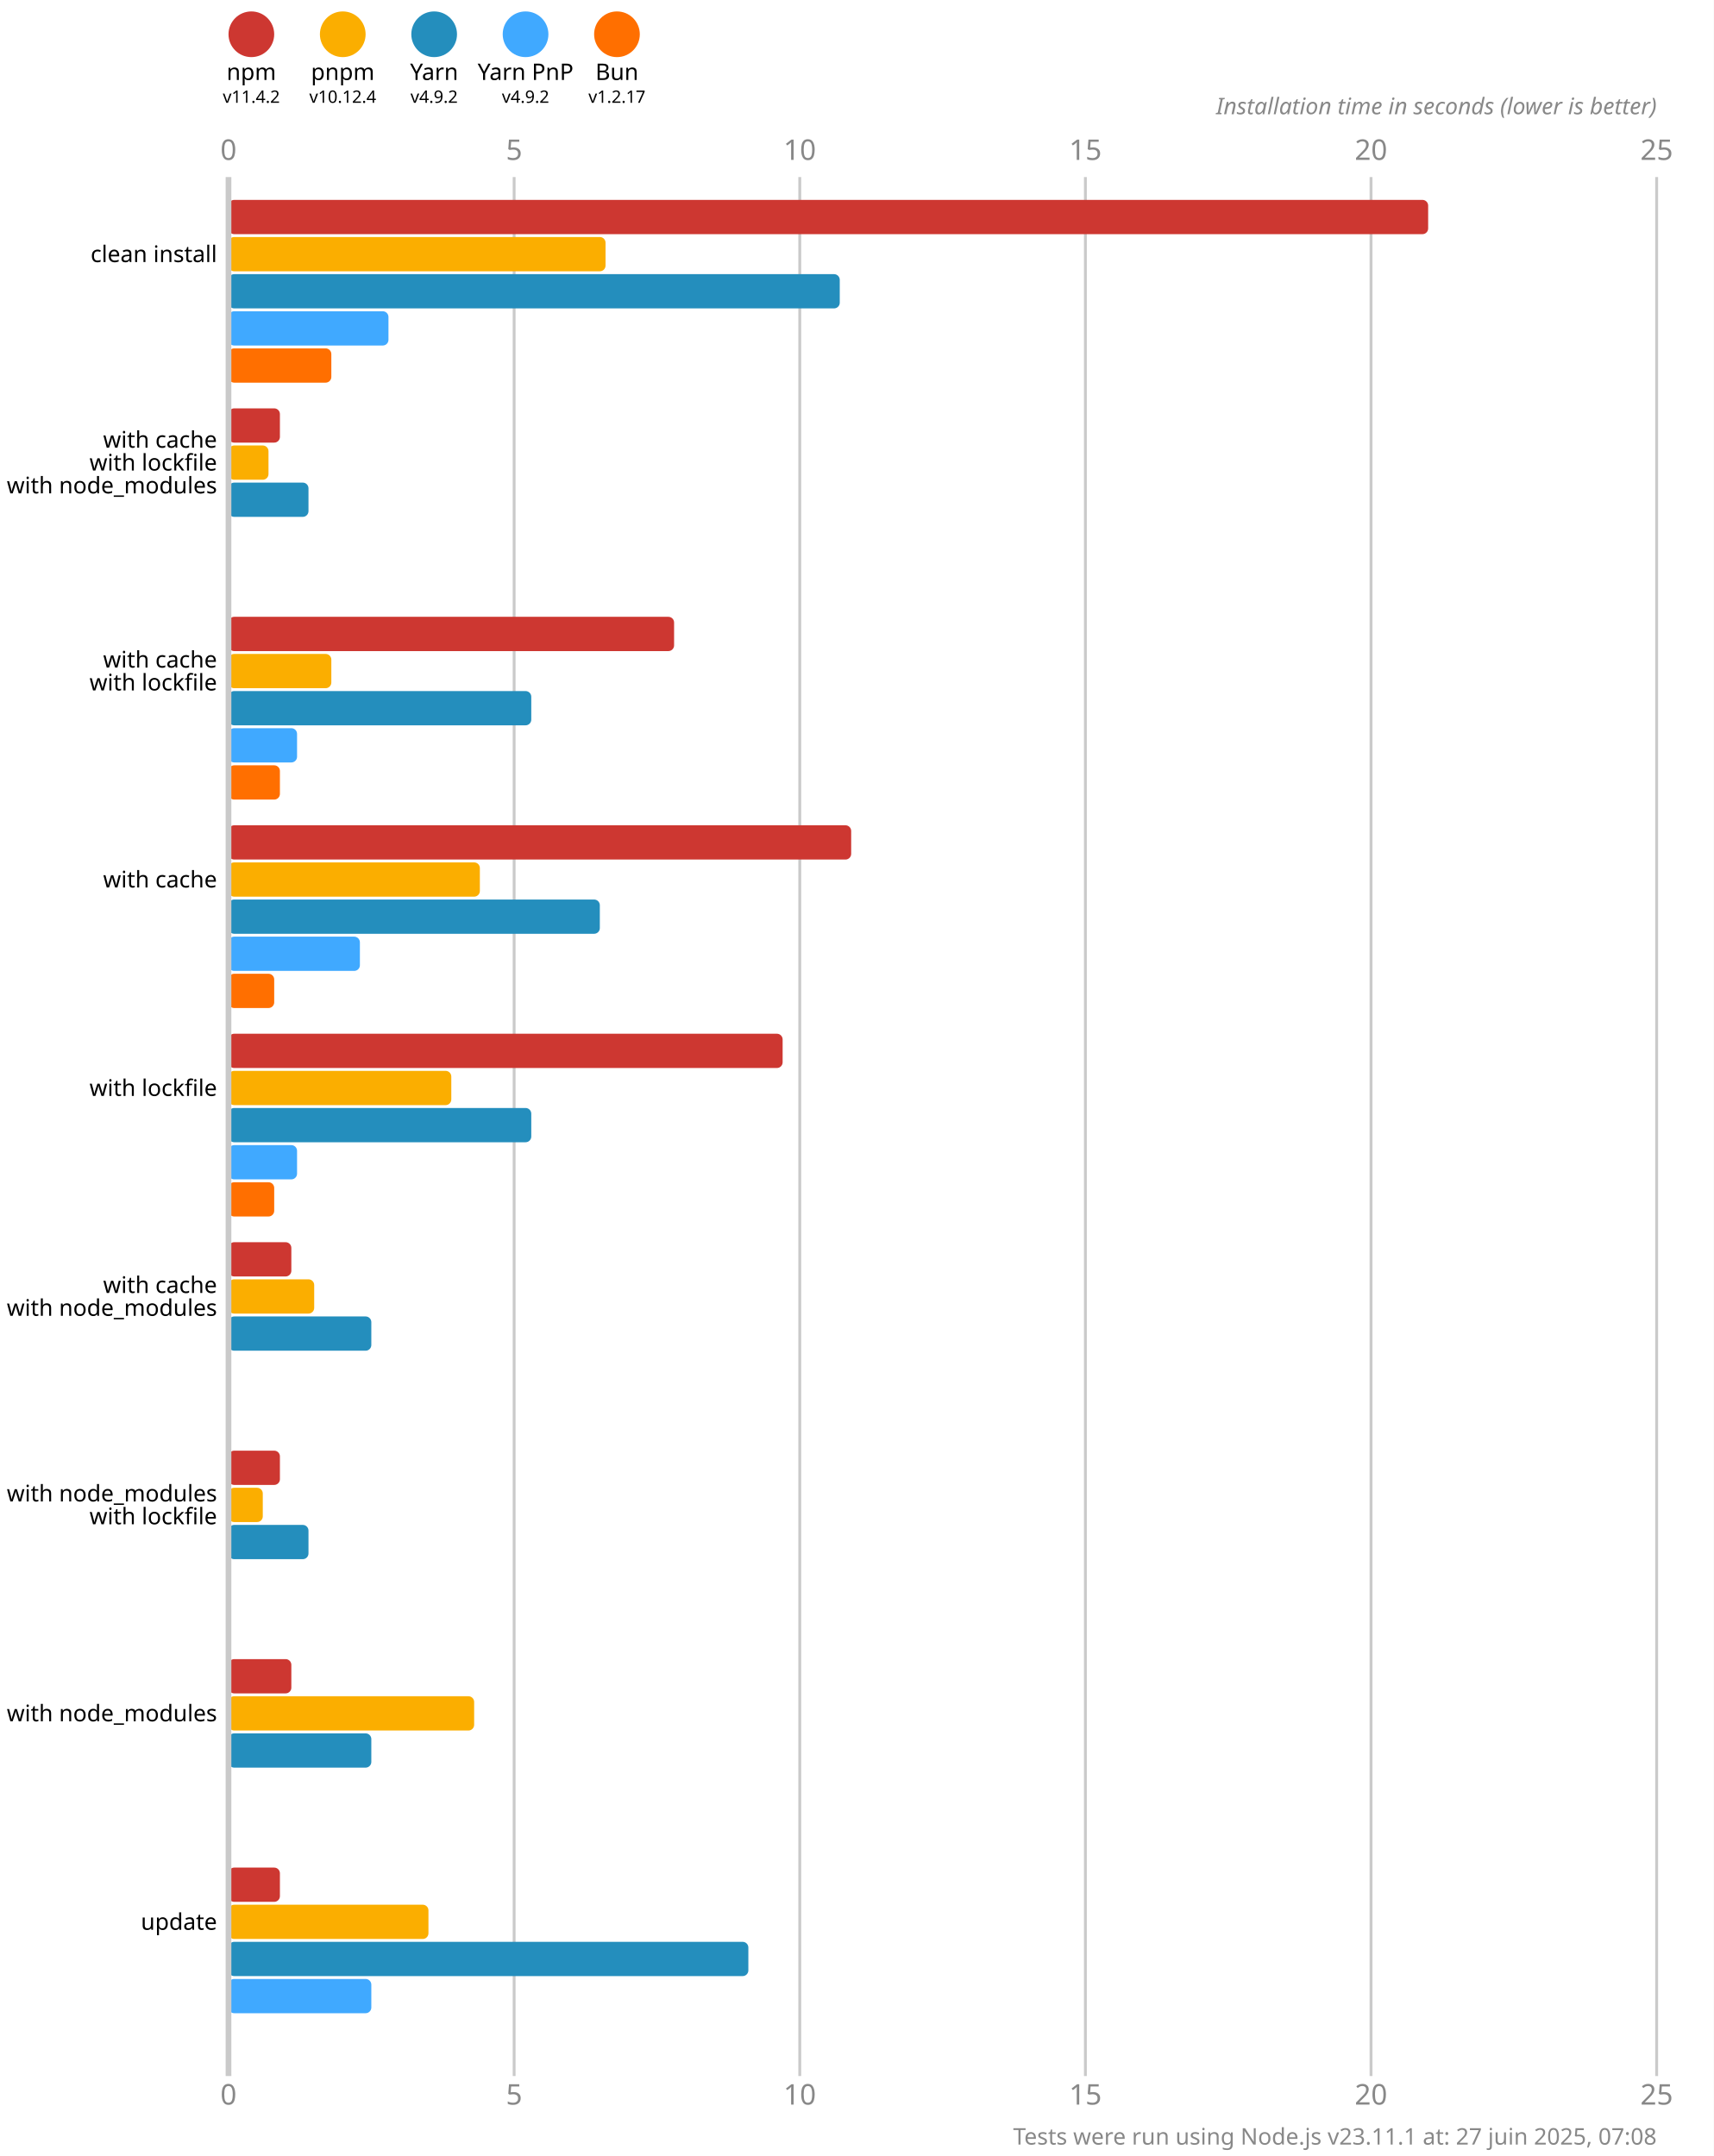
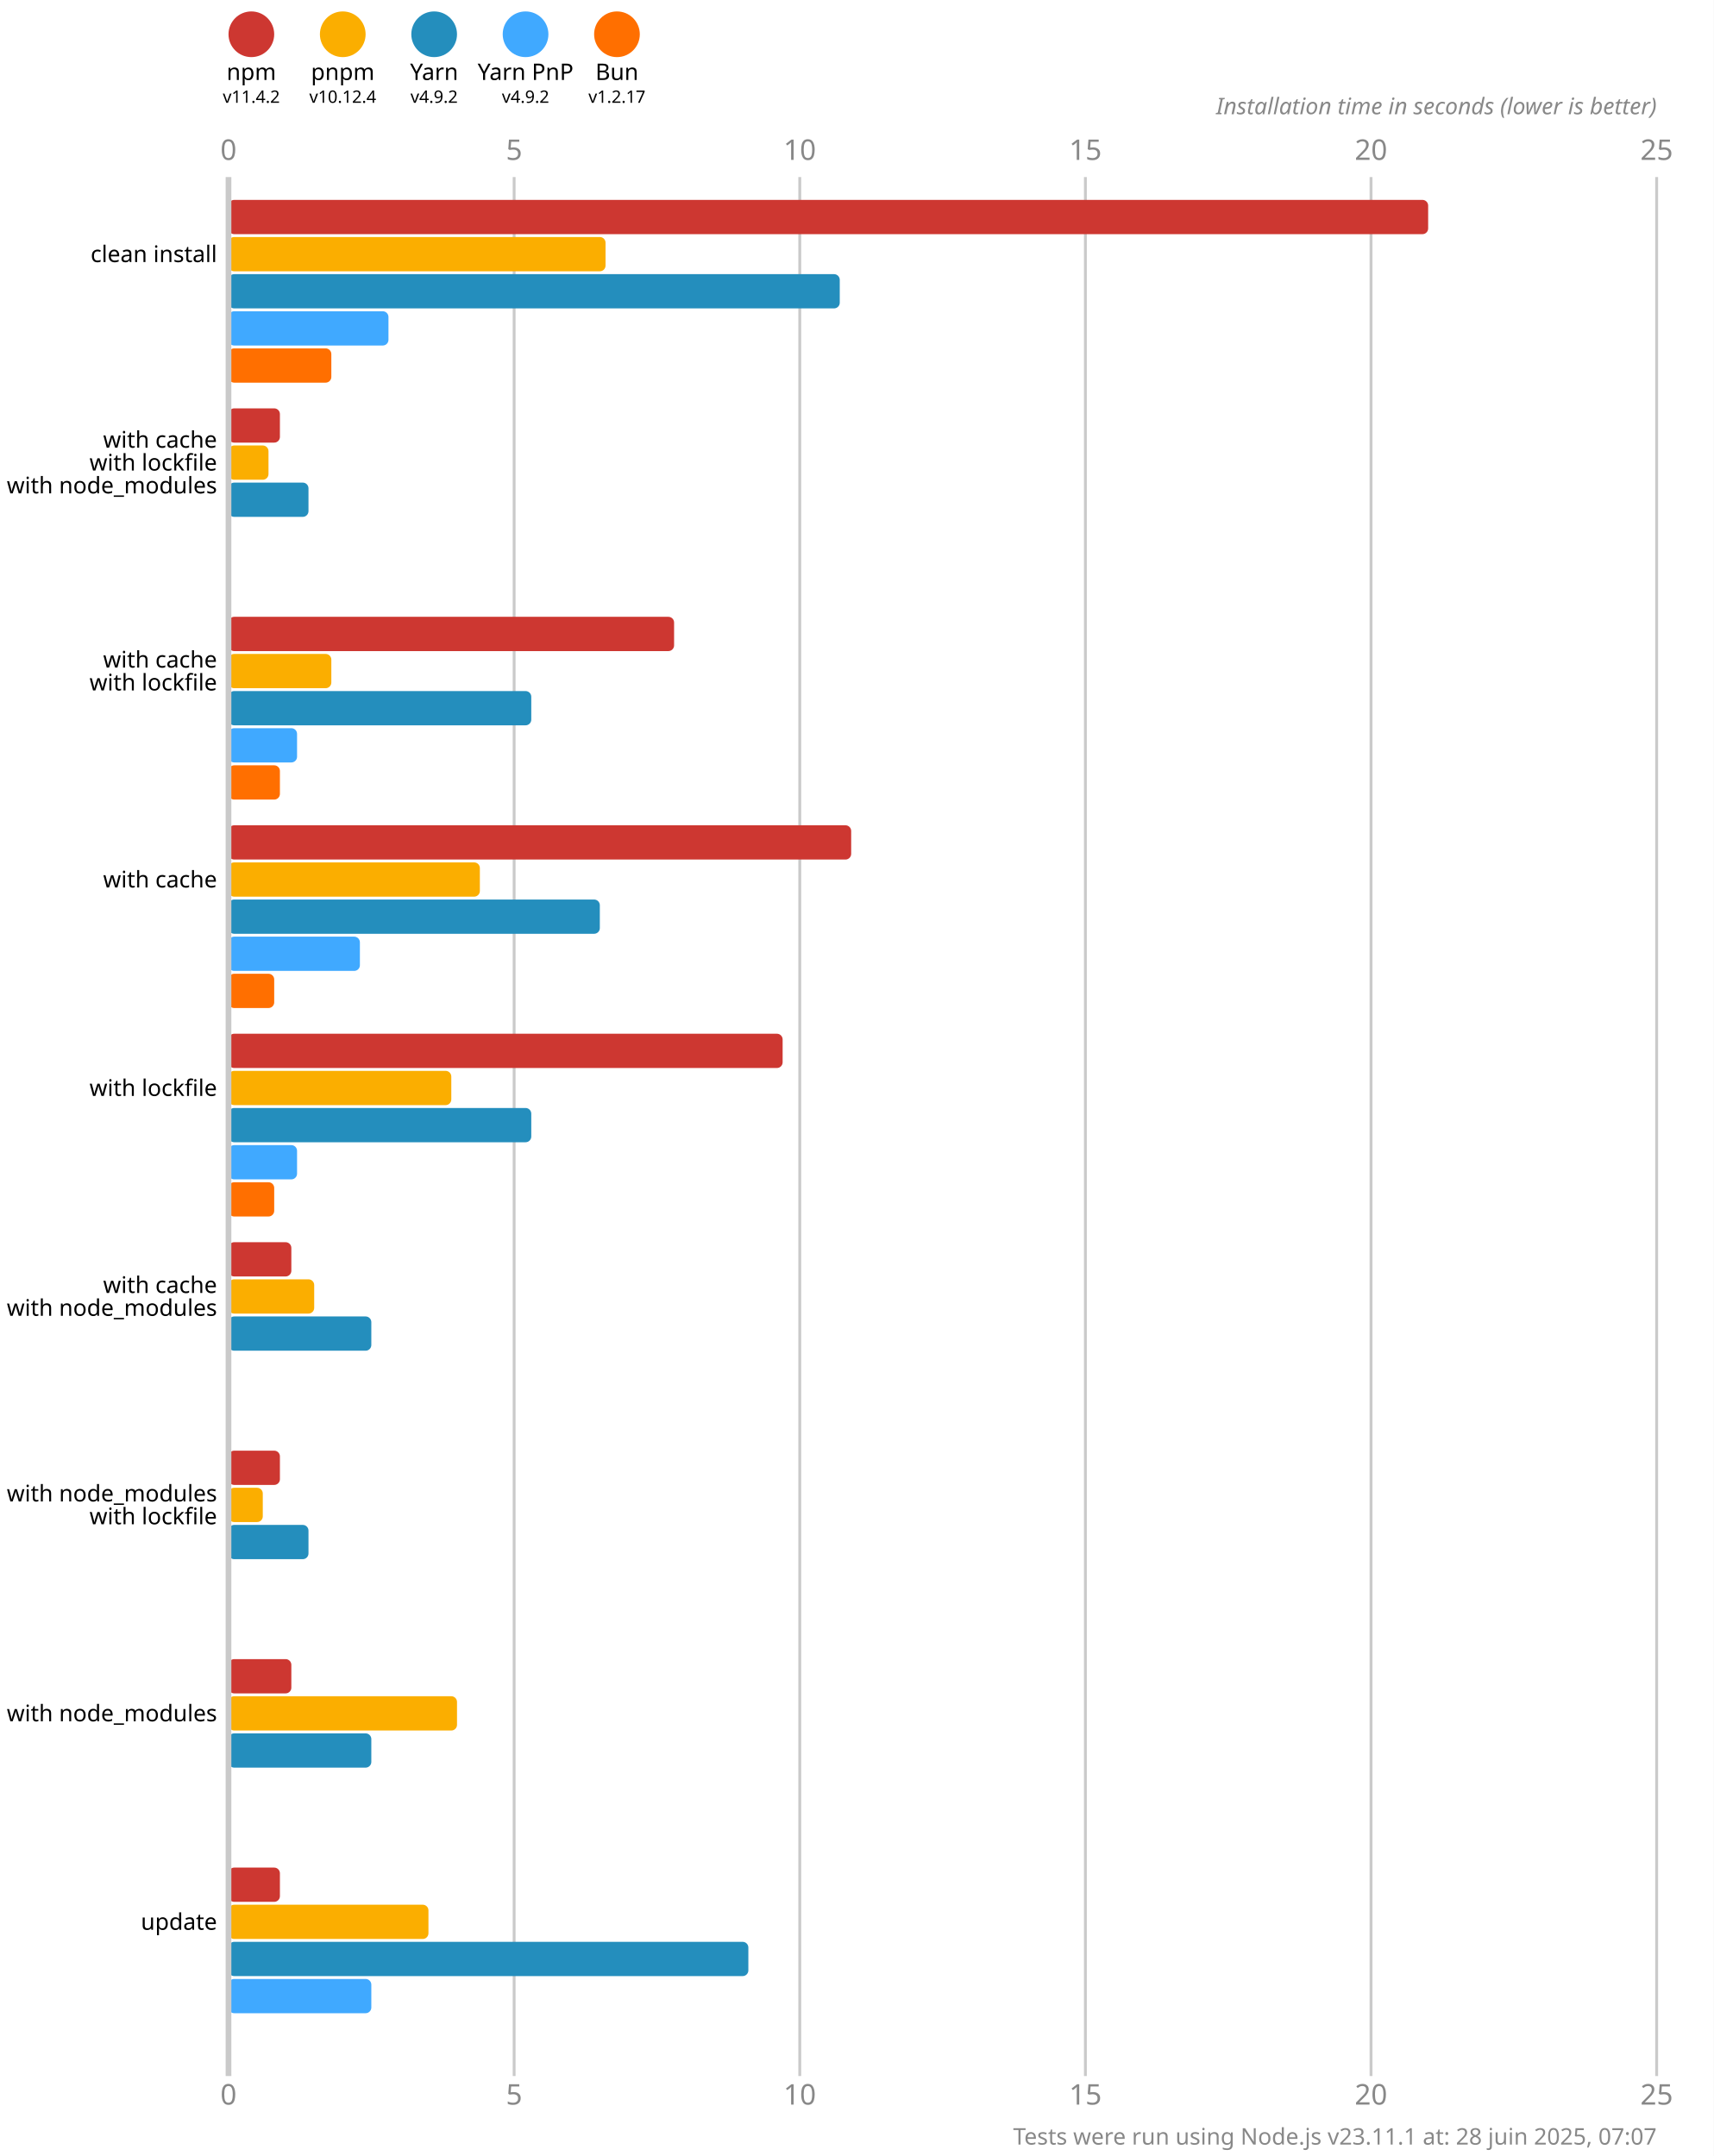
<svg xmlns="http://www.w3.org/2000/svg" version="1.1" viewBox="0 0 300 377.5">
  <style>
    .font { font-family: sans-serif; }
    .s3 { font-size: 3px; }
    .s4 { font-size: 4px; }
    .s5 { font-size: 5px; }
    .line { stroke: #cacaca; }
    .width { stroke-width: 0.5; }
    .text { fill: #888; }
  </style>
  <rect x="0" y="0" width="300" height="377.5" fill="#fff" />
  <circle cx="44" cy="6" r="4" fill="#cd3731" />
  <text x="44" y="14" class="font s4" text-anchor="middle">npm</text>
  <text x="44" y="18" class="font s3" text-anchor="middle">v11.4.2</text>
  <circle cx="60" cy="6" r="4" fill="#fbae00" />
  <text x="60" y="14" class="font s4" text-anchor="middle">pnpm</text>
  <text x="60" y="18" class="font s3" text-anchor="middle">v10.12.4</text>
  <circle cx="76" cy="6" r="4" fill="#248ebd" />
  <text x="76" y="14" class="font s4" text-anchor="middle">Yarn</text>
  <text x="76" y="18" class="font s3" text-anchor="middle">v4.9.2</text>
  <circle cx="92" cy="6" r="4" fill="#40a9ff" />
  <text x="92" y="14" class="font s4" text-anchor="middle">Yarn PnP</text>
  <text x="92" y="18" class="font s3" text-anchor="middle">v4.9.2</text>
  <circle cx="108" cy="6" r="4" fill="#ff6f00" />
  <text x="108" y="14" class="font s4" text-anchor="middle">Bun</text>
  <text x="108" y="18" class="font s3" text-anchor="middle">v1.2.17</text>
  <text x="40" y="28" class="font s5 text" text-anchor="middle">0</text>
  <text x="40" y="368.5" class="font s5 text" text-anchor="middle">0</text>
  <line x1="90" y1="31" x2="90" y2="363.5" class="line width" />
  <text x="90" y="28" class="font s5 text" text-anchor="middle">5</text>
  <text x="90" y="368.5" class="font s5 text" text-anchor="middle">5</text>
  <line x1="140" y1="31" x2="140" y2="363.5" class="line width" />
  <text x="140" y="28" class="font s5 text" text-anchor="middle">10</text>
  <text x="140" y="368.5" class="font s5 text" text-anchor="middle">10</text>
  <line x1="190" y1="31" x2="190" y2="363.5" class="line width" />
  <text x="190" y="28" class="font s5 text" text-anchor="middle">15</text>
  <text x="190" y="368.5" class="font s5 text" text-anchor="middle">15</text>
  <line x1="240" y1="31" x2="240" y2="363.5" class="line width" />
  <text x="240" y="28" class="font s5 text" text-anchor="middle">20</text>
  <text x="240" y="368.5" class="font s5 text" text-anchor="middle">20</text>
  <line x1="290" y1="31" x2="290" y2="363.5" class="line width" />
  <text x="290" y="28" class="font s5 text" text-anchor="middle">25</text>
  <text x="290" y="368.5" class="font s5 text" text-anchor="middle">25</text>
  <text x="290" y="20" class="font s4 text" font-style="italic" text-anchor="end">Installation time in seconds (lower is better)</text>
  <rect x="40" y="35" width="210" height="6" fill="#cd3731" rx="1" ry="1" />
  <rect x="40" y="41.5" width="66" height="6" fill="#fbae00" rx="1" ry="1" />
  <rect x="40" y="48" width="107" height="6" fill="#248ebd" rx="1" ry="1" />
  <rect x="40" y="54.5" width="28" height="6" fill="#40a9ff" rx="1" ry="1" />
  <rect x="40" y="61" width="18" height="6" fill="#ff6f00" rx="1" ry="1" />
  <rect x="40" y="71.5" width="9" height="6" fill="#cd3731" rx="1" ry="1" />
  <rect x="40" y="78" width="7" height="6" fill="#fbae00" rx="1" ry="1" />
  <rect x="40" y="84.5" width="14" height="6" fill="#248ebd" rx="1" ry="1" />
  <rect x="40" y="91" width="0" height="6" fill="#40a9ff" rx="1" ry="1" />
  <rect x="40" y="97.5" width="0" height="6" fill="#ff6f00" rx="1" ry="1" />
  <rect x="40" y="108" width="78" height="6" fill="#cd3731" rx="1" ry="1" />
  <rect x="40" y="114.5" width="18" height="6" fill="#fbae00" rx="1" ry="1" />
  <rect x="40" y="121" width="53" height="6" fill="#248ebd" rx="1" ry="1" />
  <rect x="40" y="127.5" width="12" height="6" fill="#40a9ff" rx="1" ry="1" />
  <rect x="40" y="134" width="9" height="6" fill="#ff6f00" rx="1" ry="1" />
  <rect x="40" y="144.5" width="109" height="6" fill="#cd3731" rx="1" ry="1" />
  <rect x="40" y="151" width="44" height="6" fill="#fbae00" rx="1" ry="1" />
  <rect x="40" y="157.5" width="65" height="6" fill="#248ebd" rx="1" ry="1" />
  <rect x="40" y="164" width="23" height="6" fill="#40a9ff" rx="1" ry="1" />
  <rect x="40" y="170.5" width="8" height="6" fill="#ff6f00" rx="1" ry="1" />
  <rect x="40" y="181" width="97" height="6" fill="#cd3731" rx="1" ry="1" />
  <rect x="40" y="187.5" width="39" height="6" fill="#fbae00" rx="1" ry="1" />
  <rect x="40" y="194" width="53" height="6" fill="#248ebd" rx="1" ry="1" />
  <rect x="40" y="200.5" width="12" height="6" fill="#40a9ff" rx="1" ry="1" />
  <rect x="40" y="207" width="8" height="6" fill="#ff6f00" rx="1" ry="1" />
  <rect x="40" y="217.5" width="11" height="6" fill="#cd3731" rx="1" ry="1" />
  <rect x="40" y="224" width="15" height="6" fill="#fbae00" rx="1" ry="1" />
  <rect x="40" y="230.5" width="25" height="6" fill="#248ebd" rx="1" ry="1" />
  <rect x="40" y="237" width="0" height="6" fill="#40a9ff" rx="1" ry="1" />
  <rect x="40" y="243.5" width="0" height="6" fill="#ff6f00" rx="1" ry="1" />
  <rect x="40" y="254" width="9" height="6" fill="#cd3731" rx="1" ry="1" />
  <rect x="40" y="260.5" width="6" height="6" fill="#fbae00" rx="1" ry="1" />
  <rect x="40" y="267" width="14" height="6" fill="#248ebd" rx="1" ry="1" />
  <rect x="40" y="273.5" width="0" height="6" fill="#40a9ff" rx="1" ry="1" />
  <rect x="40" y="280" width="0" height="6" fill="#ff6f00" rx="1" ry="1" />
  <rect x="40" y="290.5" width="11" height="6" fill="#cd3731" rx="1" ry="1" />
-   <rect x="40" y="297" width="43" height="6" fill="#fbae00" rx="1" ry="1" />
+   <rect x="40" y="297" width="40" height="6" fill="#fbae00" rx="1" ry="1" />
  <rect x="40" y="303.5" width="25" height="6" fill="#248ebd" rx="1" ry="1" />
  <rect x="40" y="310" width="0" height="6" fill="#40a9ff" rx="1" ry="1" />
  <rect x="40" y="316.5" width="0" height="6" fill="#ff6f00" rx="1" ry="1" />
  <rect x="40" y="327" width="9" height="6" fill="#cd3731" rx="1" ry="1" />
  <rect x="40" y="333.5" width="35" height="6" fill="#fbae00" rx="1" ry="1" />
  <rect x="40" y="340" width="91" height="6" fill="#248ebd" rx="1" ry="1" />
  <rect x="40" y="346.5" width="25" height="6" fill="#40a9ff" rx="1" ry="1" />
  <rect x="40" y="353" width="0" height="6" fill="#ff6f00" rx="1" ry="1" />
  <line x1="40" y1="31" x2="40" y2="363.5" class="line" />
  <text x="38" y="44.5" class="font s4" dominant-baseline="middle" text-anchor="end">clean install</text>
  <text x="38" y="77" class="font s4" dominant-baseline="middle" text-anchor="end">with cache</text>
  <text x="38" y="81" class="font s4" dominant-baseline="middle" text-anchor="end">with lockfile</text>
  <text x="38" y="85" class="font s4" dominant-baseline="middle" text-anchor="end">with node_modules</text>
  <text x="38" y="115.5" class="font s4" dominant-baseline="middle" text-anchor="end">with cache</text>
  <text x="38" y="119.5" class="font s4" dominant-baseline="middle" text-anchor="end">with lockfile</text>
  <text x="38" y="154" class="font s4" dominant-baseline="middle" text-anchor="end">with cache</text>
  <text x="38" y="190.5" class="font s4" dominant-baseline="middle" text-anchor="end">with lockfile</text>
  <text x="38" y="225" class="font s4" dominant-baseline="middle" text-anchor="end">with cache</text>
  <text x="38" y="229" class="font s4" dominant-baseline="middle" text-anchor="end">with node_modules</text>
  <text x="38" y="261.5" class="font s4" dominant-baseline="middle" text-anchor="end">with node_modules</text>
  <text x="38" y="265.5" class="font s4" dominant-baseline="middle" text-anchor="end">with lockfile</text>
  <text x="38" y="300" class="font s4" dominant-baseline="middle" text-anchor="end">with node_modules</text>
  <text x="38" y="336.5" class="font s4" dominant-baseline="middle" text-anchor="end">update</text>
-   <text x="290" y="375.5" class="font s4 text" text-anchor="end">Tests were run using Node.js v23.11.1 at: 27 juin 2025, 07:08</text>
+   <text x="290" y="375.5" class="font s4 text" text-anchor="end">Tests were run using Node.js v23.11.1 at: 28 juin 2025, 07:07</text>
</svg>
